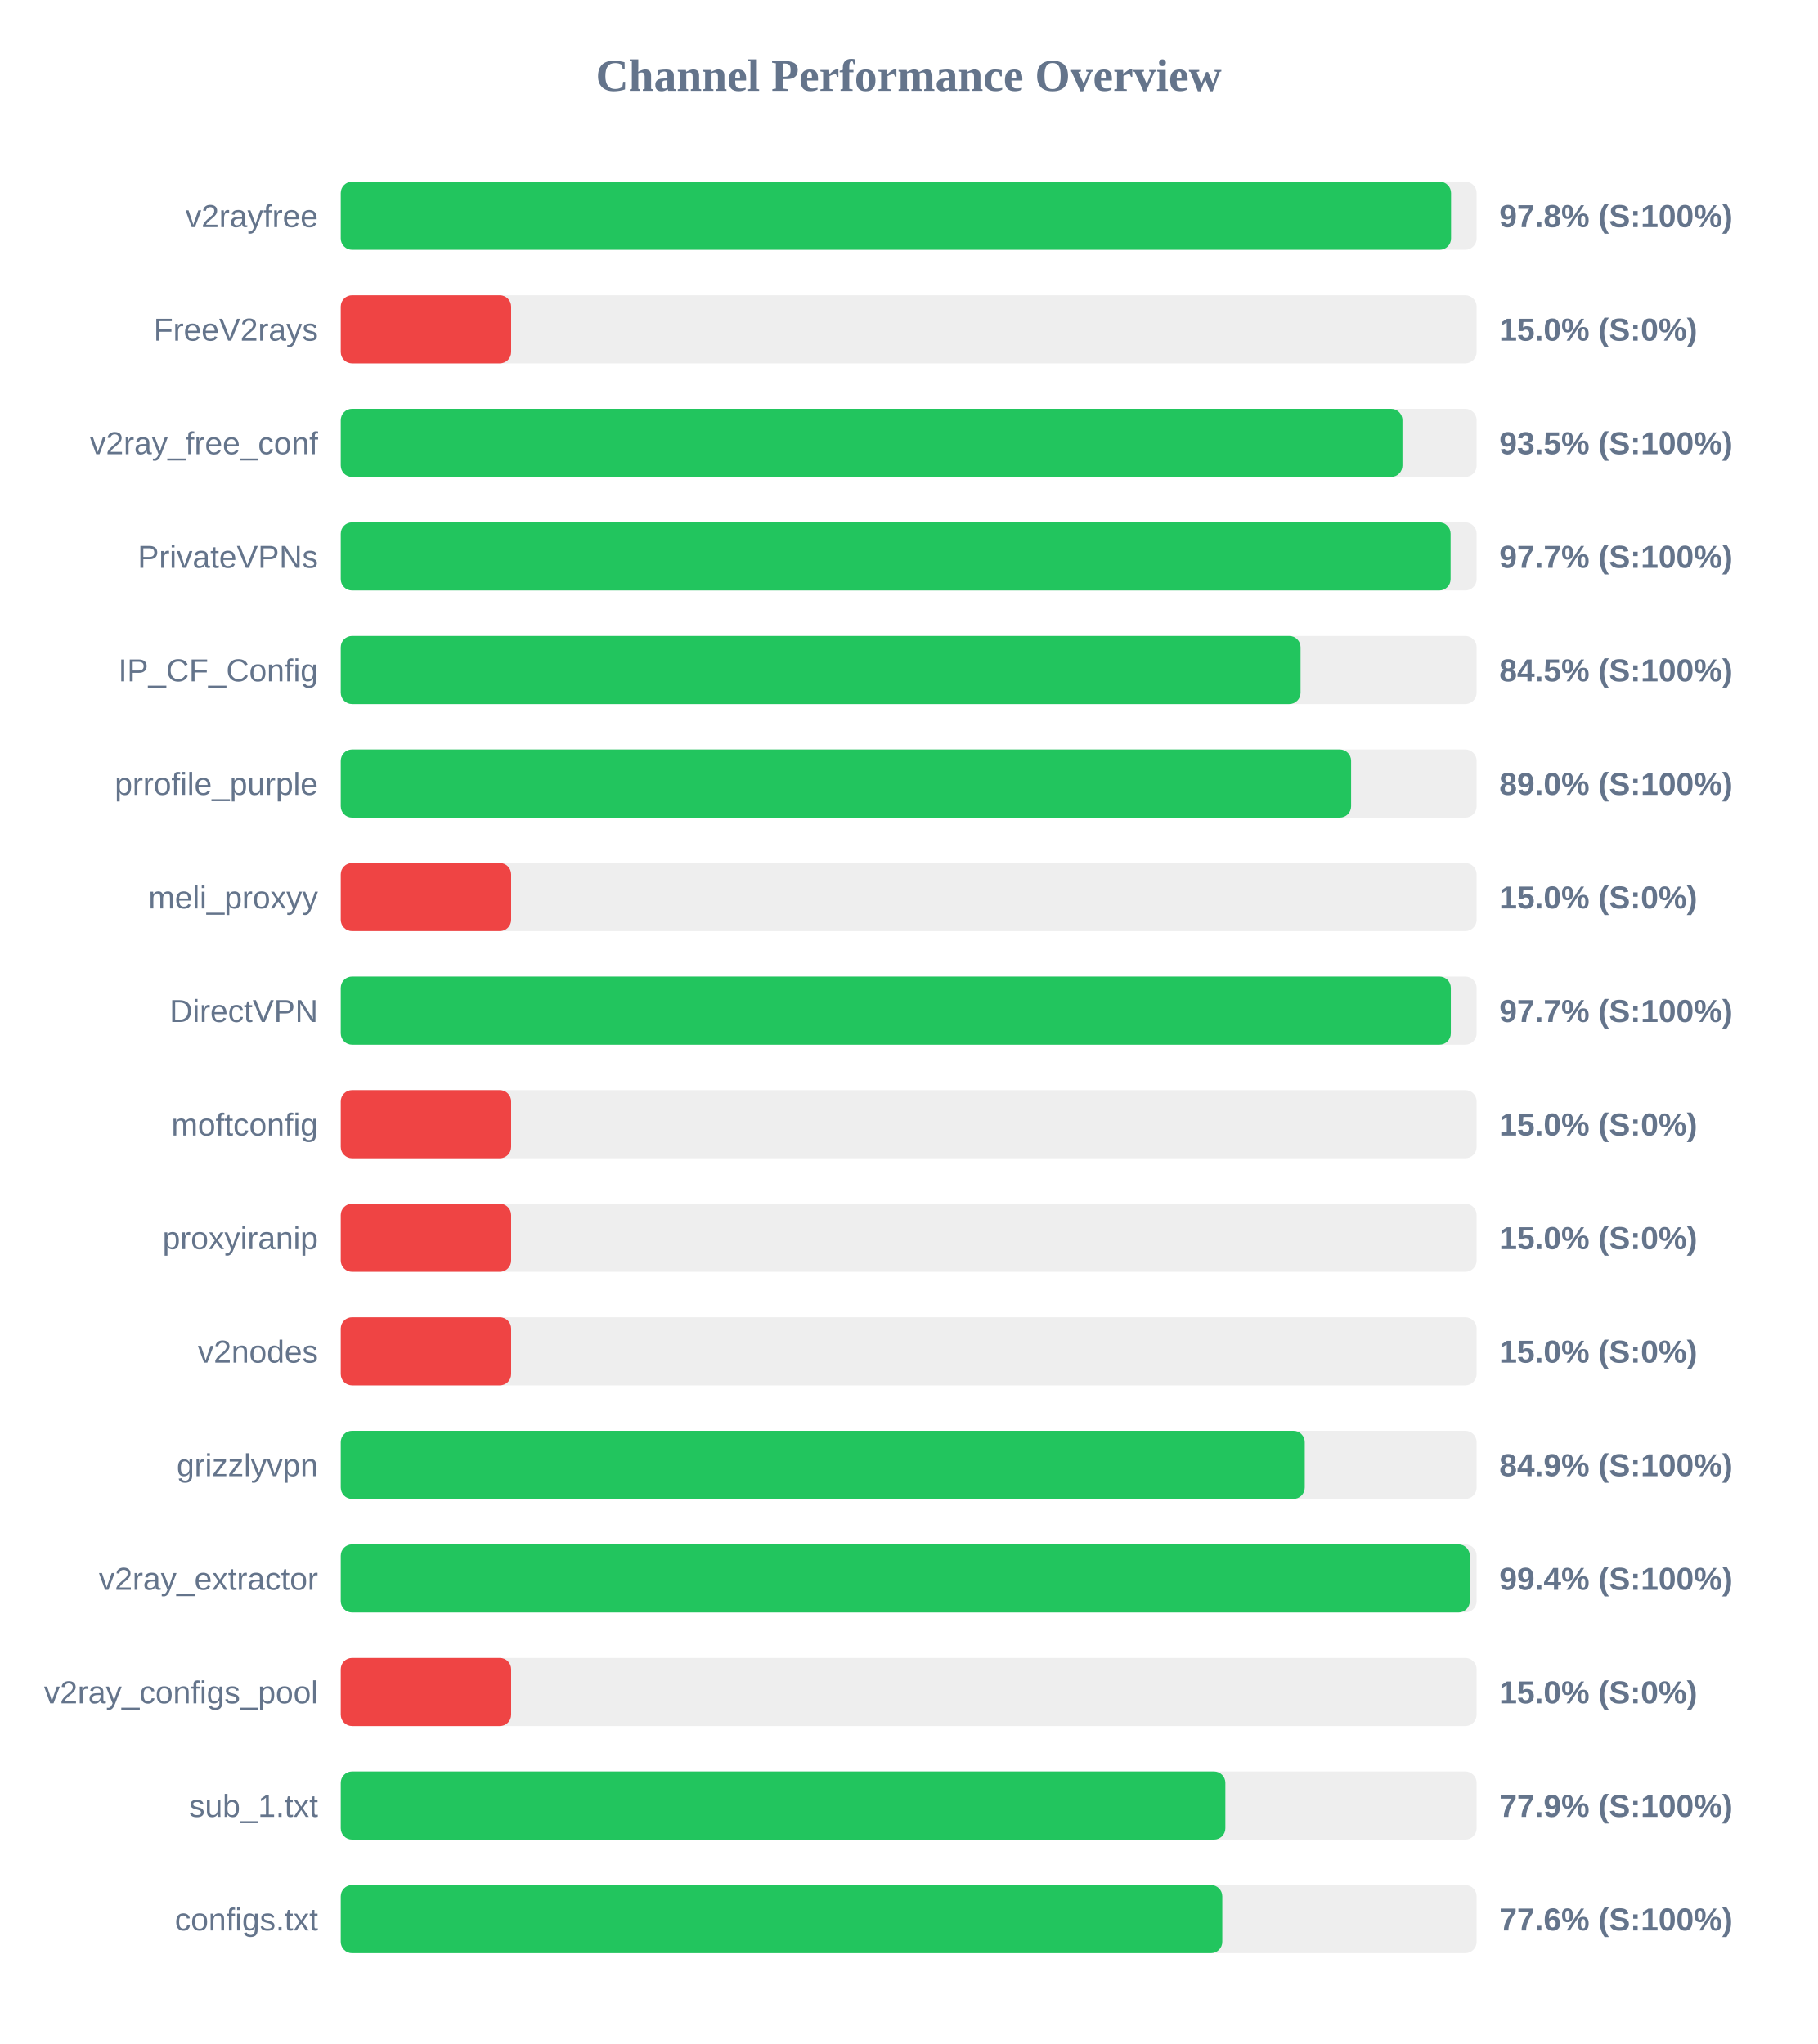
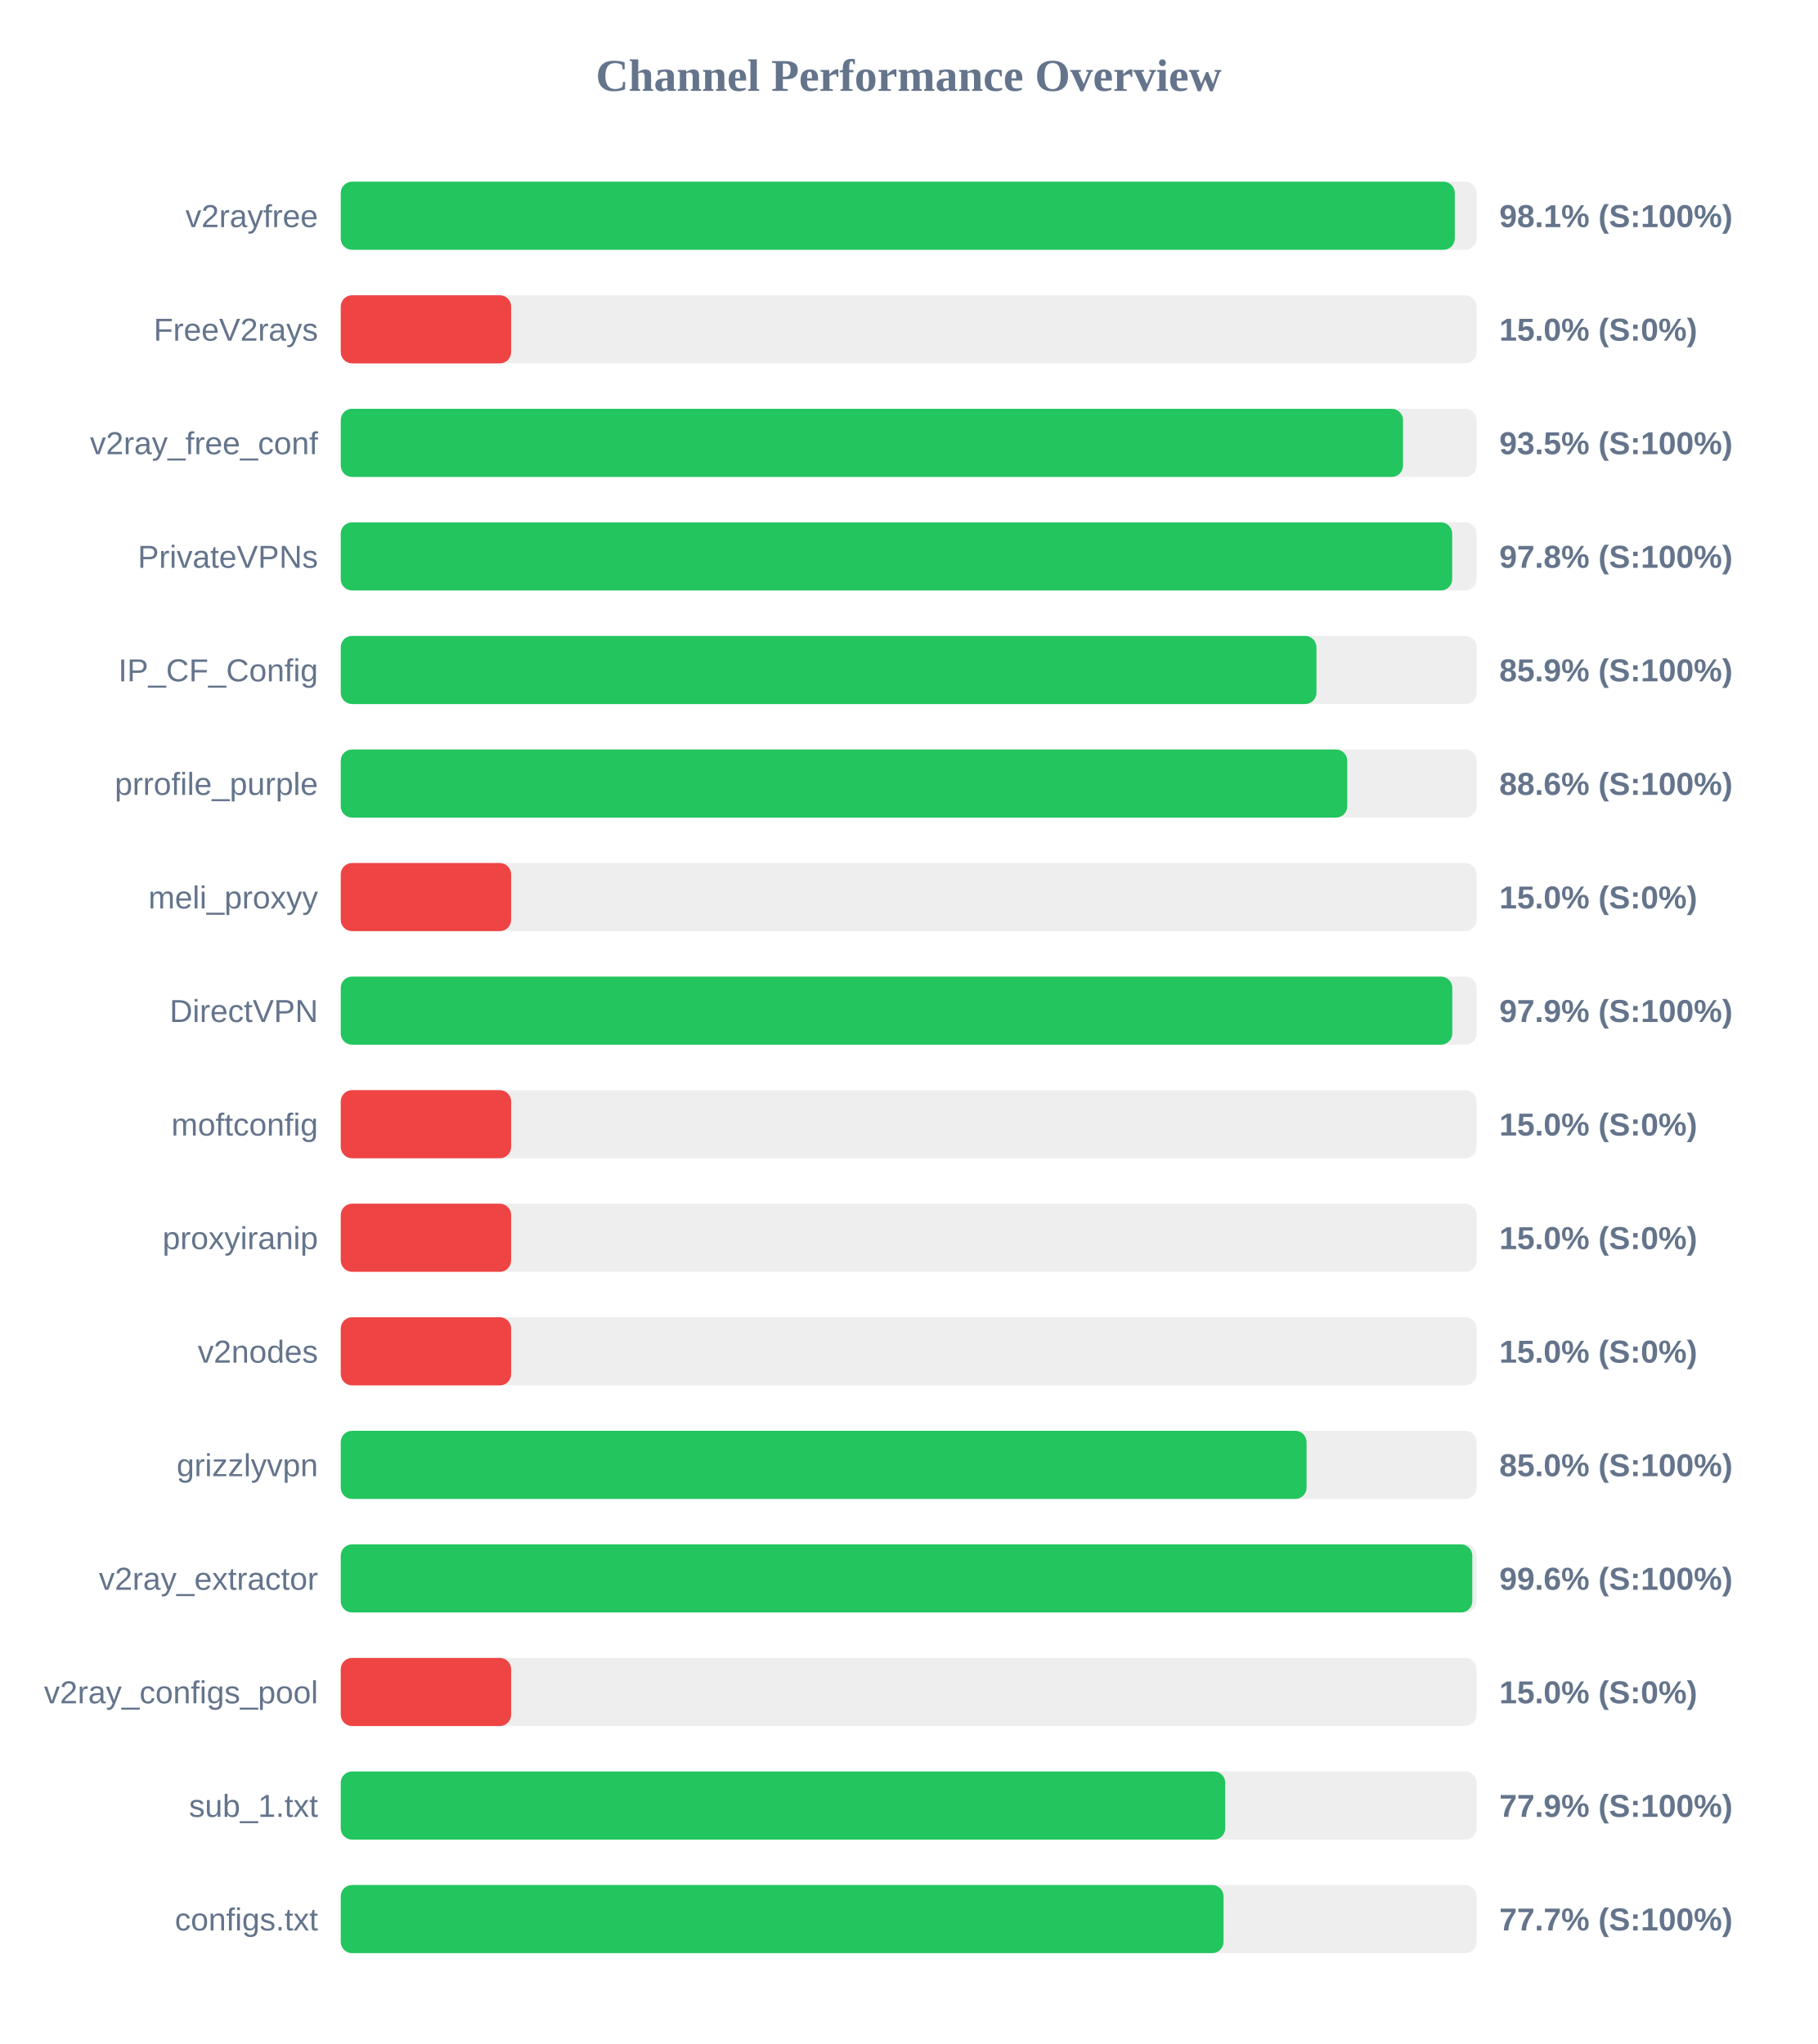
<svg xmlns="http://www.w3.org/2000/svg" width="800" height="900" version="1.1">
  <style>
        .row { font: 14px Arial; fill: #64748b; }
        .score { font: bold 14px Arial; fill: #64748b; }
    </style>
  <text x="400" y="40" text-anchor="middle" font-size="20px" font-weight="bold" fill="#64748b">Channel Performance Overview</text>
  <rect x="150" y="80" width="500" height="30" fill="#eee" rx="5" />
-   <rect x="150" y="80" width="488.75" height="30" fill="#22c55e" rx="5" />
+   <rect x="150" y="80" width="490.4" height="30" fill="#22c55e" rx="5" />
  <text x="140" y="100" text-anchor="end" class="row">v2rayfree</text>
-   <text x="660" y="100" text-anchor="start" class="score">97.8% (S:100%)</text>
+   <text x="660" y="100" text-anchor="start" class="score">98.1% (S:100%)</text>
  <rect x="150" y="130" width="500" height="30" fill="#eee" rx="5" />
  <rect x="150" y="130" width="75.0" height="30" fill="#ef4444" rx="5" />
  <text x="140" y="150" text-anchor="end" class="row">FreeV2rays</text>
  <text x="660" y="150" text-anchor="start" class="score">15.0% (S:0%)</text>
  <rect x="150" y="180" width="500" height="30" fill="#eee" rx="5" />
-   <rect x="150" y="180" width="467.35" height="30" fill="#22c55e" rx="5" />
+   <rect x="150" y="180" width="467.6" height="30" fill="#22c55e" rx="5" />
  <text x="140" y="200" text-anchor="end" class="row">v2ray_free_conf</text>
  <text x="660" y="200" text-anchor="start" class="score">93.5% (S:100%)</text>
  <rect x="150" y="230" width="500" height="30" fill="#eee" rx="5" />
-   <rect x="150" y="230" width="488.55" height="30" fill="#22c55e" rx="5" />
+   <rect x="150" y="230" width="489.25" height="30" fill="#22c55e" rx="5" />
  <text x="140" y="250" text-anchor="end" class="row">PrivateVPNs</text>
-   <text x="660" y="250" text-anchor="start" class="score">97.7% (S:100%)</text>
+   <text x="660" y="250" text-anchor="start" class="score">97.8% (S:100%)</text>
  <rect x="150" y="280" width="500" height="30" fill="#eee" rx="5" />
-   <rect x="150" y="280" width="422.5" height="30" fill="#22c55e" rx="5" />
+   <rect x="150" y="280" width="429.5" height="30" fill="#22c55e" rx="5" />
  <text x="140" y="300" text-anchor="end" class="row">IP_CF_Config</text>
-   <text x="660" y="300" text-anchor="start" class="score">84.5% (S:100%)</text>
+   <text x="660" y="300" text-anchor="start" class="score">85.9% (S:100%)</text>
  <rect x="150" y="330" width="500" height="30" fill="#eee" rx="5" />
-   <rect x="150" y="330" width="444.75" height="30" fill="#22c55e" rx="5" />
+   <rect x="150" y="330" width="443.05" height="30" fill="#22c55e" rx="5" />
  <text x="140" y="350" text-anchor="end" class="row">prrofile_purple</text>
-   <text x="660" y="350" text-anchor="start" class="score">89.0% (S:100%)</text>
+   <text x="660" y="350" text-anchor="start" class="score">88.6% (S:100%)</text>
  <rect x="150" y="380" width="500" height="30" fill="#eee" rx="5" />
  <rect x="150" y="380" width="75.0" height="30" fill="#ef4444" rx="5" />
  <text x="140" y="400" text-anchor="end" class="row">meli_proxyy</text>
  <text x="660" y="400" text-anchor="start" class="score">15.0% (S:0%)</text>
  <rect x="150" y="430" width="500" height="30" fill="#eee" rx="5" />
-   <rect x="150" y="430" width="488.65" height="30" fill="#22c55e" rx="5" />
+   <rect x="150" y="430" width="489.3" height="30" fill="#22c55e" rx="5" />
  <text x="140" y="450" text-anchor="end" class="row">DirectVPN</text>
-   <text x="660" y="450" text-anchor="start" class="score">97.7% (S:100%)</text>
+   <text x="660" y="450" text-anchor="start" class="score">97.9% (S:100%)</text>
  <rect x="150" y="480" width="500" height="30" fill="#eee" rx="5" />
  <rect x="150" y="480" width="75.0" height="30" fill="#ef4444" rx="5" />
  <text x="140" y="500" text-anchor="end" class="row">moftconfig</text>
  <text x="660" y="500" text-anchor="start" class="score">15.0% (S:0%)</text>
  <rect x="150" y="530" width="500" height="30" fill="#eee" rx="5" />
  <rect x="150" y="530" width="75.0" height="30" fill="#ef4444" rx="5" />
  <text x="140" y="550" text-anchor="end" class="row">proxyiranip</text>
  <text x="660" y="550" text-anchor="start" class="score">15.0% (S:0%)</text>
  <rect x="150" y="580" width="500" height="30" fill="#eee" rx="5" />
  <rect x="150" y="580" width="75.0" height="30" fill="#ef4444" rx="5" />
  <text x="140" y="600" text-anchor="end" class="row">v2nodes</text>
  <text x="660" y="600" text-anchor="start" class="score">15.0% (S:0%)</text>
  <rect x="150" y="630" width="500" height="30" fill="#eee" rx="5" />
-   <rect x="150" y="630" width="424.35" height="30" fill="#22c55e" rx="5" />
+   <rect x="150" y="630" width="425.15" height="30" fill="#22c55e" rx="5" />
  <text x="140" y="650" text-anchor="end" class="row">grizzlyvpn</text>
-   <text x="660" y="650" text-anchor="start" class="score">84.9% (S:100%)</text>
+   <text x="660" y="650" text-anchor="start" class="score">85.0% (S:100%)</text>
  <rect x="150" y="680" width="500" height="30" fill="#eee" rx="5" />
-   <rect x="150" y="680" width="497.0" height="30" fill="#22c55e" rx="5" />
+   <rect x="150" y="680" width="498.1" height="30" fill="#22c55e" rx="5" />
  <text x="140" y="700" text-anchor="end" class="row">v2ray_extractor</text>
-   <text x="660" y="700" text-anchor="start" class="score">99.4% (S:100%)</text>
+   <text x="660" y="700" text-anchor="start" class="score">99.6% (S:100%)</text>
  <rect x="150" y="730" width="500" height="30" fill="#eee" rx="5" />
  <rect x="150" y="730" width="75.0" height="30" fill="#ef4444" rx="5" />
  <text x="140" y="750" text-anchor="end" class="row">v2ray_configs_pool</text>
  <text x="660" y="750" text-anchor="start" class="score">15.0% (S:0%)</text>
  <rect x="150" y="780" width="500" height="30" fill="#eee" rx="5" />
-   <rect x="150" y="780" width="389.4" height="30" fill="#22c55e" rx="5" />
+   <rect x="150" y="780" width="389.35" height="30" fill="#22c55e" rx="5" />
  <text x="140" y="800" text-anchor="end" class="row">sub_1.txt</text>
  <text x="660" y="800" text-anchor="start" class="score">77.9% (S:100%)</text>
  <rect x="150" y="830" width="500" height="30" fill="#eee" rx="5" />
-   <rect x="150" y="830" width="388.05" height="30" fill="#22c55e" rx="5" />
+   <rect x="150" y="830" width="388.6" height="30" fill="#22c55e" rx="5" />
  <text x="140" y="850" text-anchor="end" class="row">configs.txt</text>
-   <text x="660" y="850" text-anchor="start" class="score">77.6% (S:100%)</text>
+   <text x="660" y="850" text-anchor="start" class="score">77.7% (S:100%)</text>
</svg>
